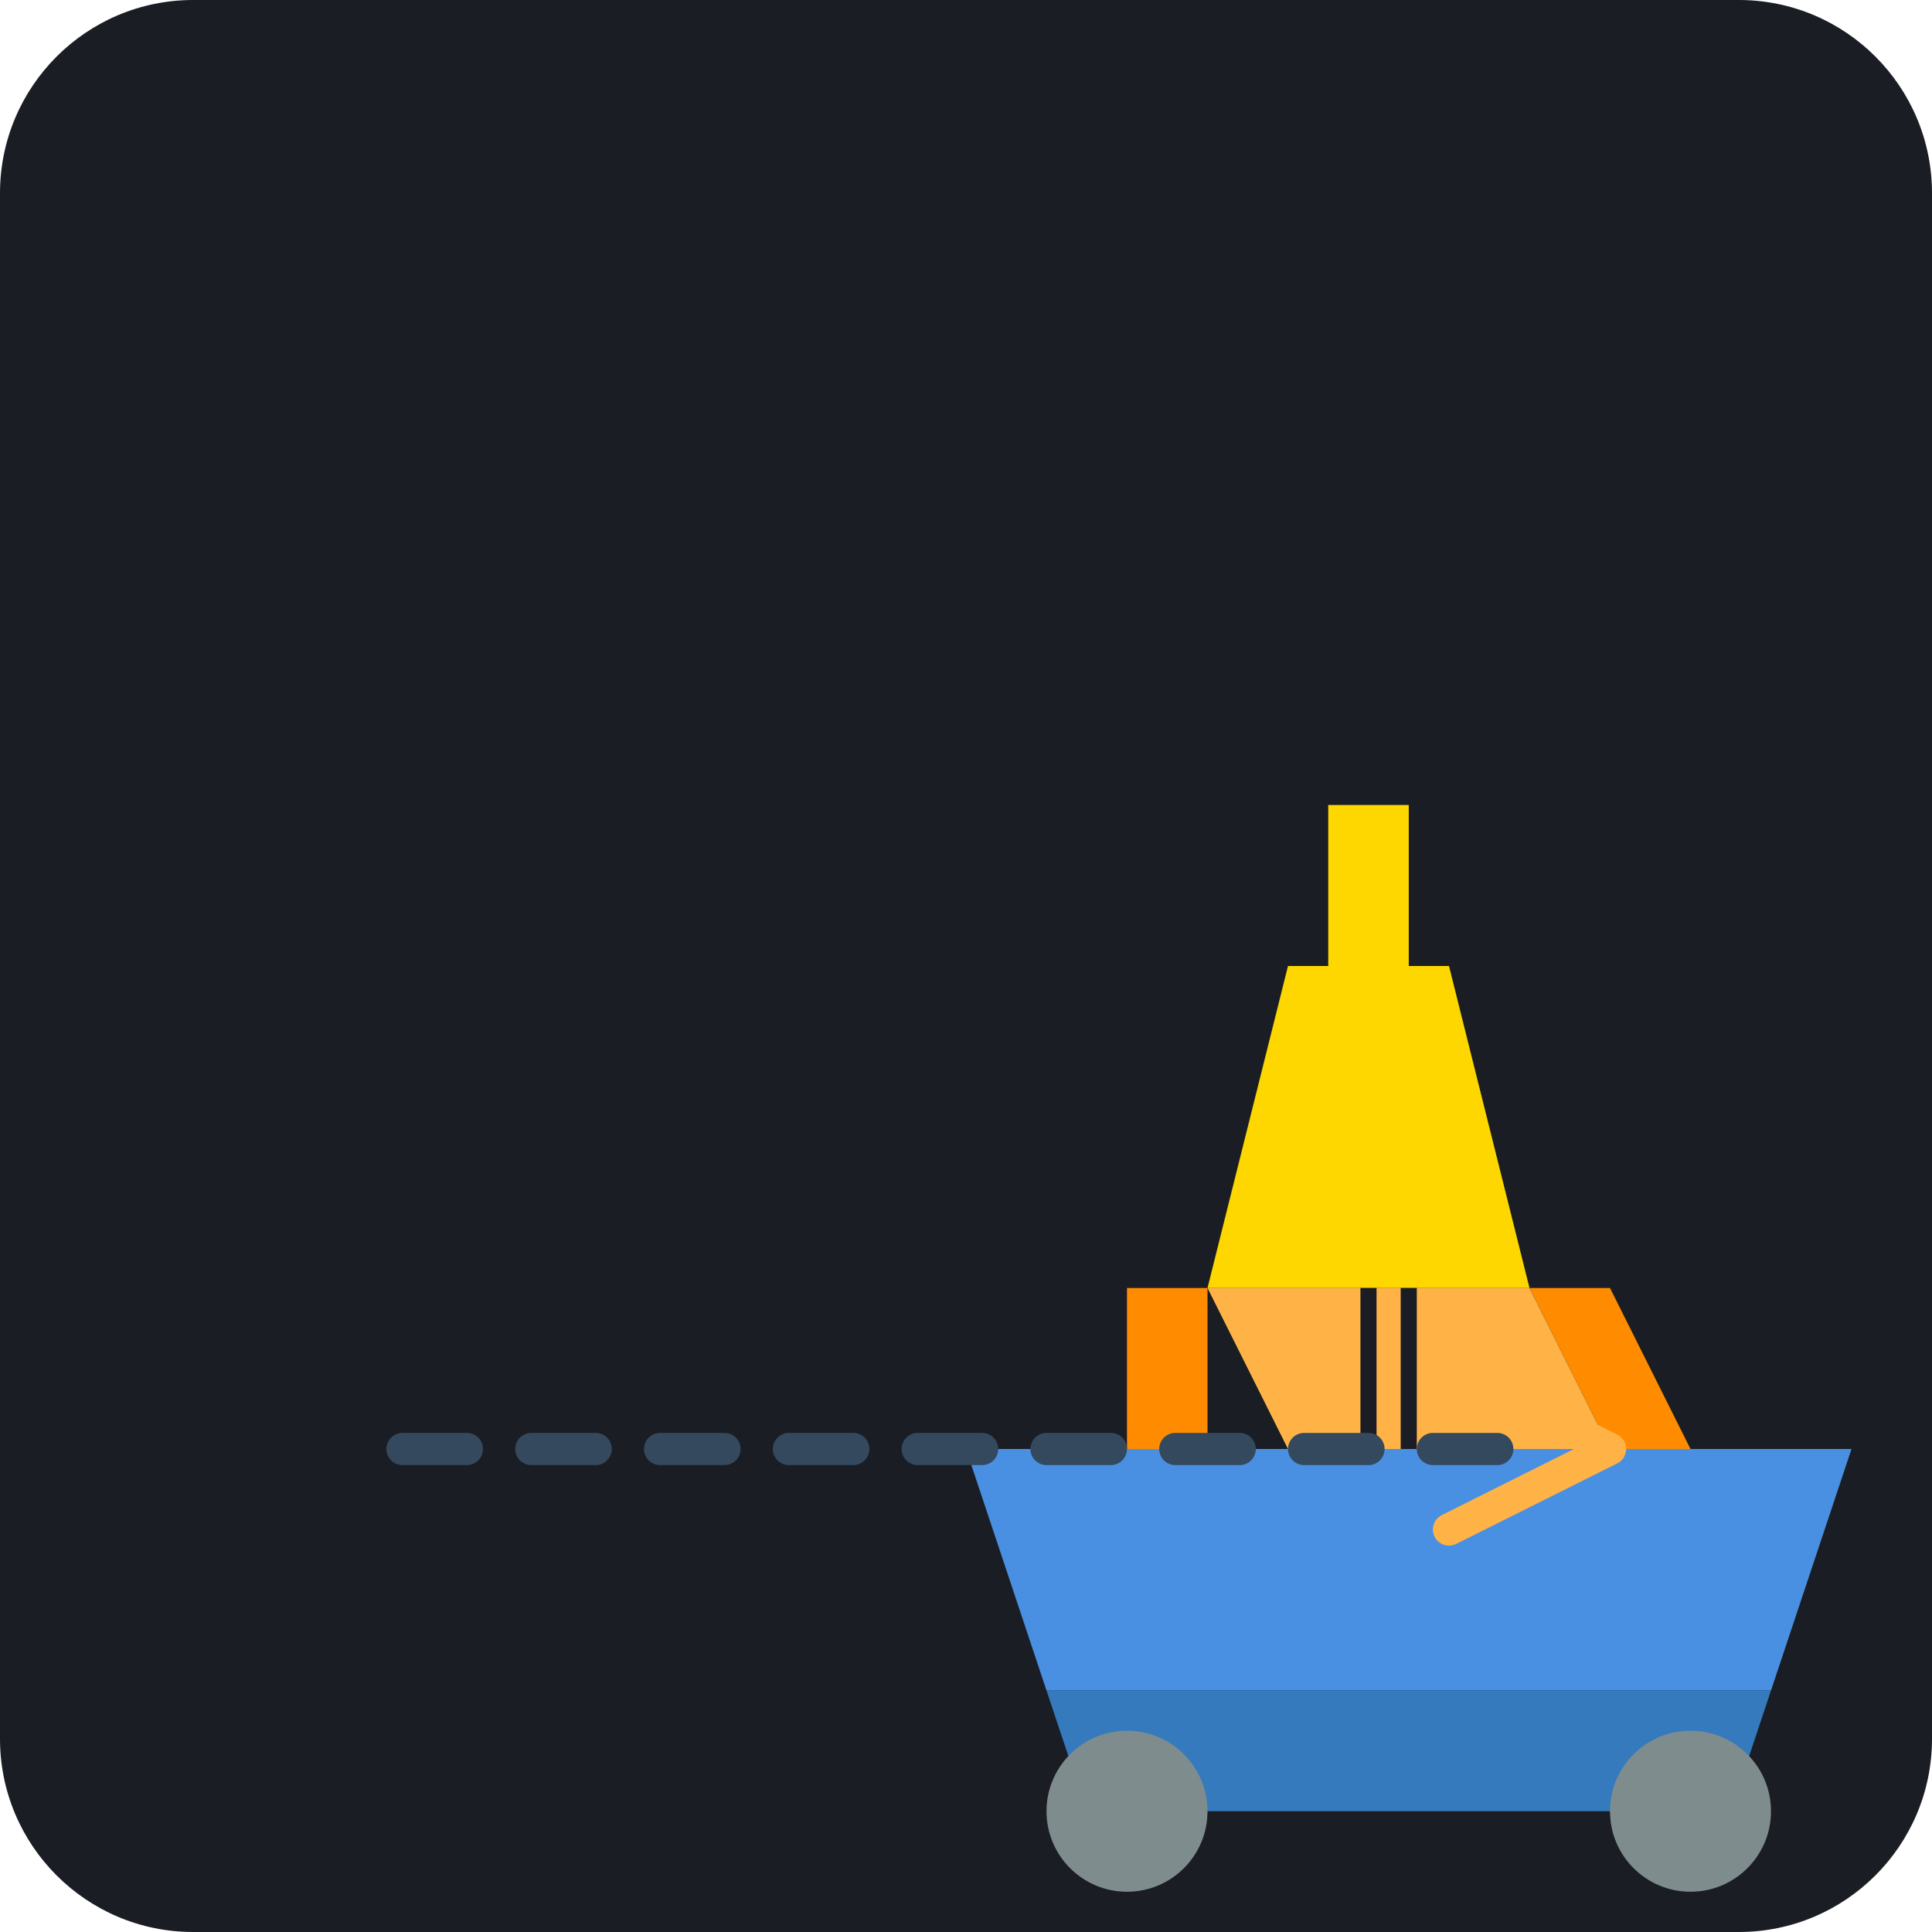
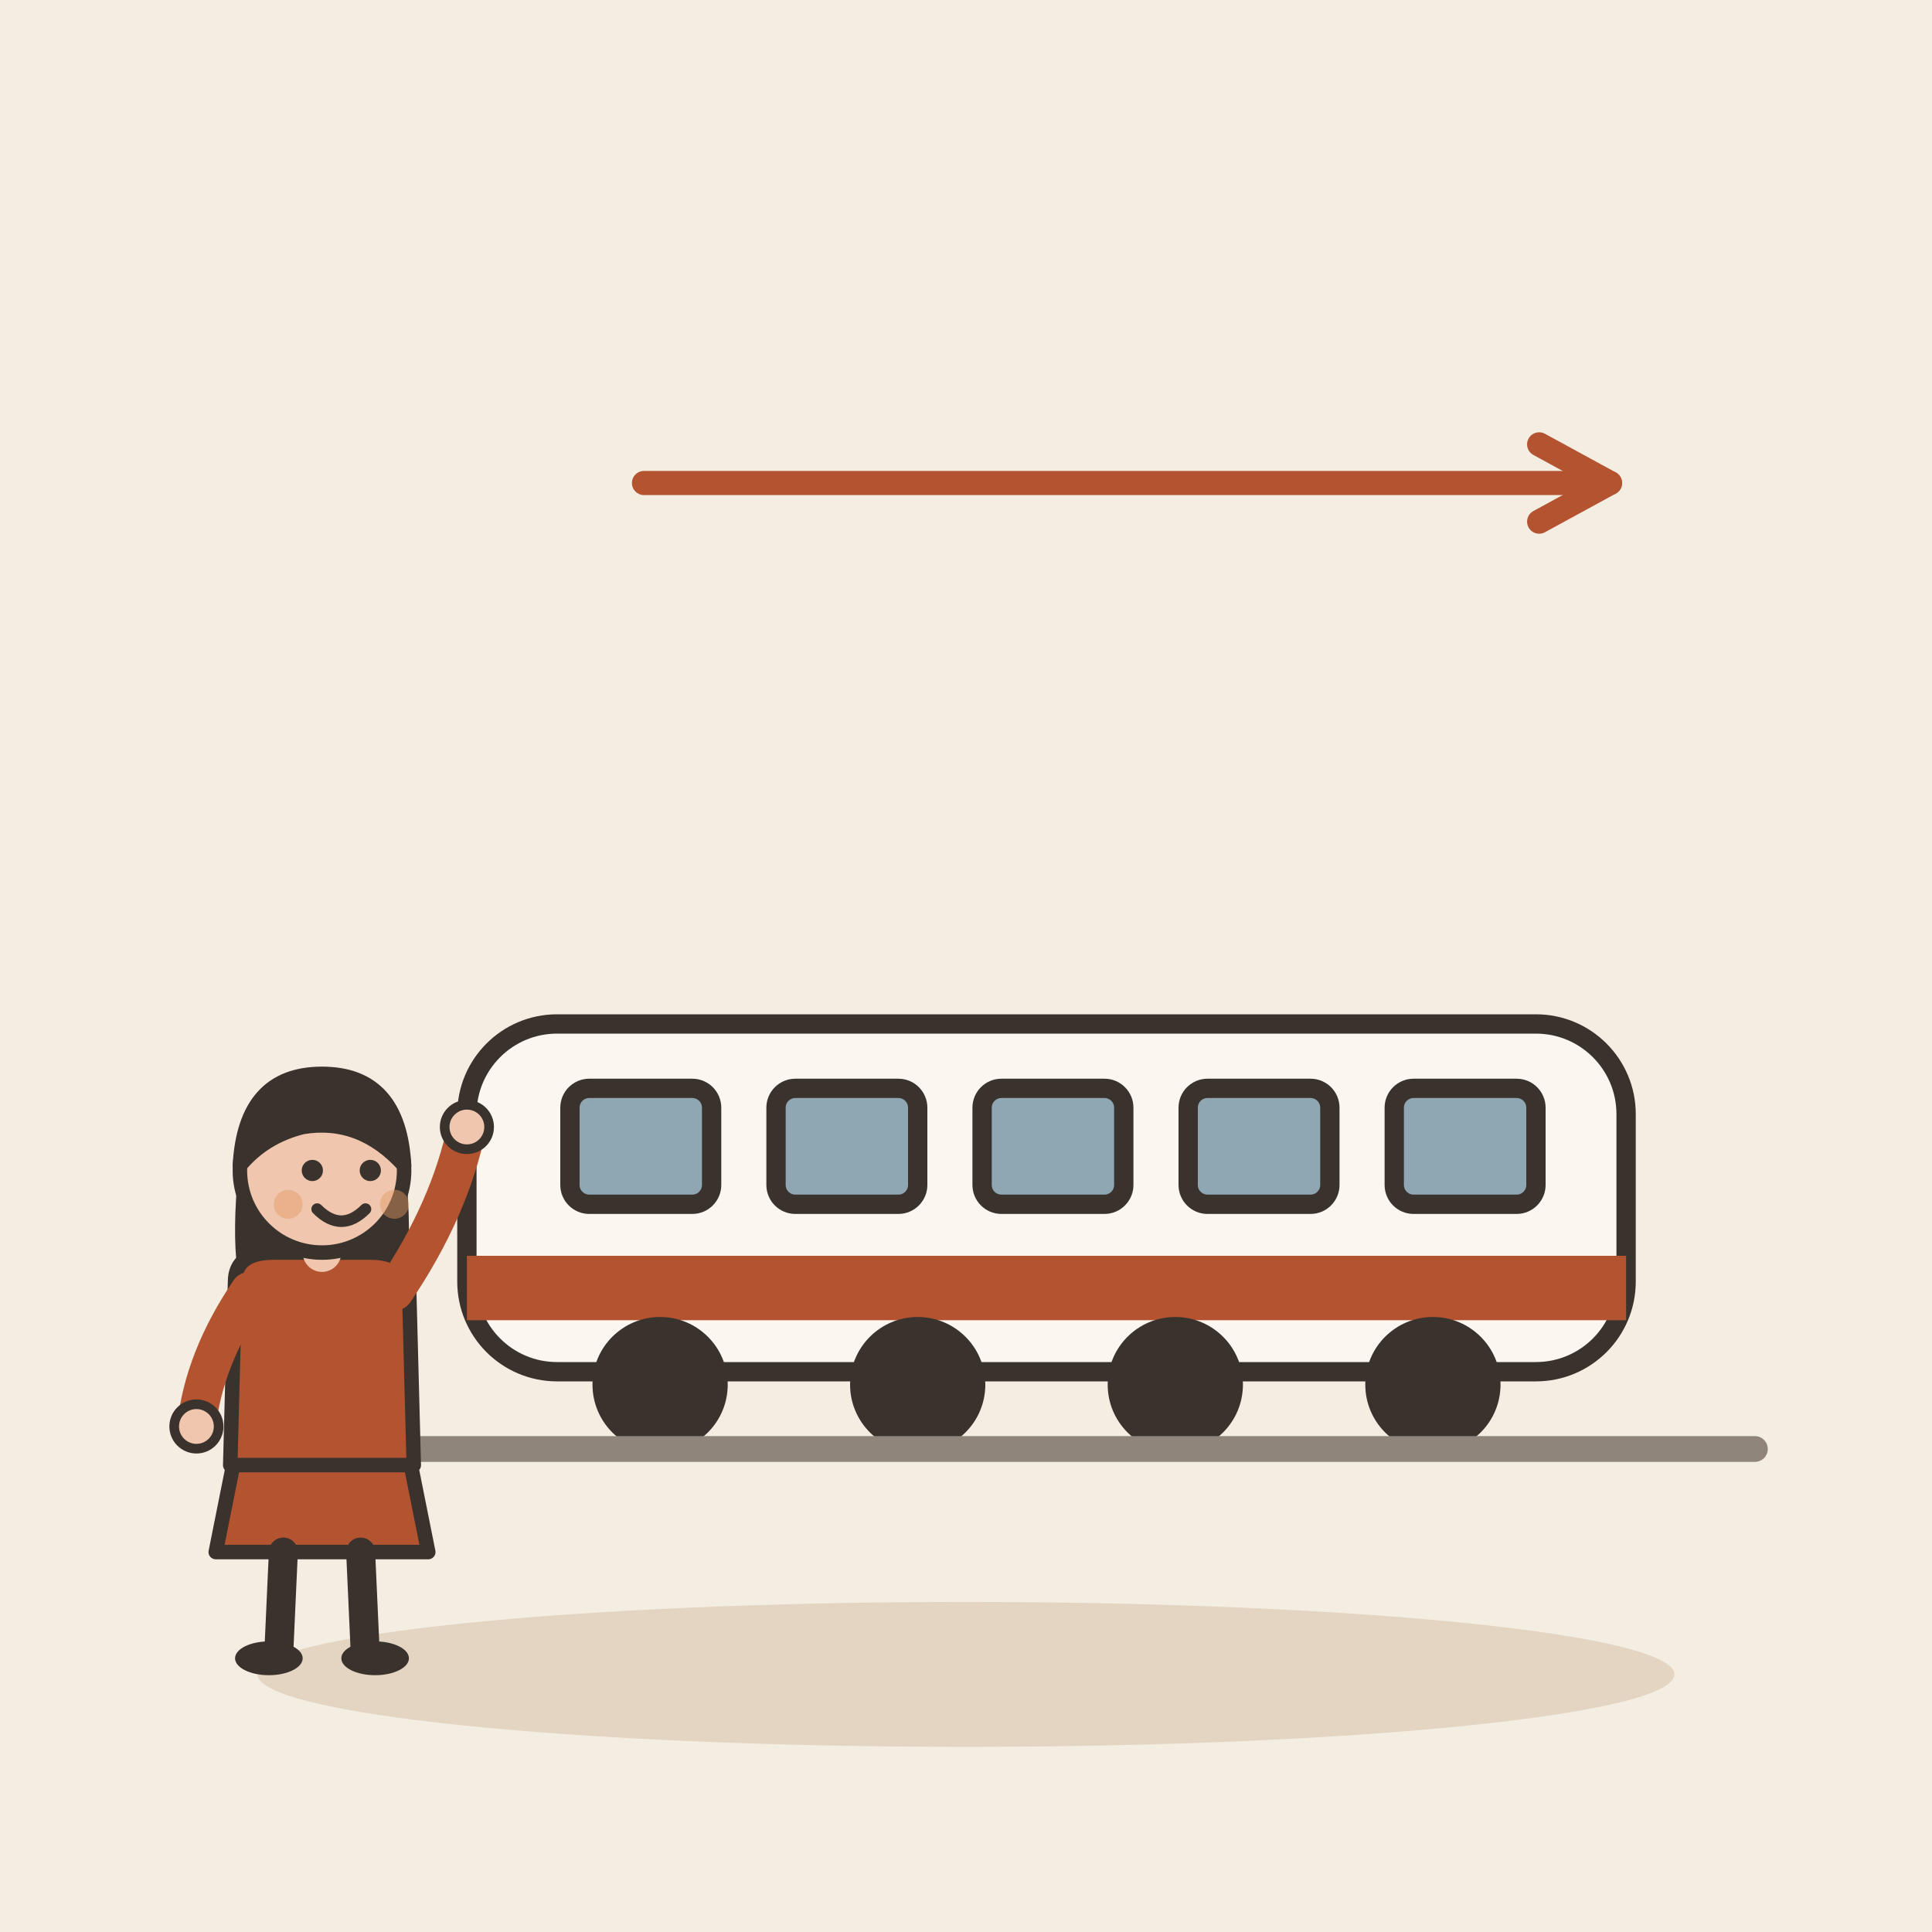
- <svg xmlns="http://www.w3.org/2000/svg" viewBox="0 0 240 240">
-   <rect width="240" height="240" rx="24" fill="#1A1D24" />
-   <g transform="translate(40, 60)">
-     <path d="M120 120 L160 120 L150 100 L110 100 Z" fill="#FFB347" />
-     <path d="M110 100 L150 100 L140 60 L120 60 Z" fill="#FFD700" />
-     <path d="M100 120 L110 120 L110 100 L100 100 Z" fill="#FF8C00" />
-     <path d="M160 120 L170 120 L160 100 L150 100 Z" fill="#FF8C00" />
-     <rect x="125" y="40" width="10" height="20" fill="#FFD700" />
-     <path d="M80 120 L190 120 L180 150 L90 150 Z" fill="#4A90E2" />
-     <path d="M90 150 L180 150 L175 165 L95 165 Z" fill="#357ABD" />
-     <circle cx="100" cy="165" r="10" fill="#7F8C8D" />
-     <circle cx="170" cy="165" r="10" fill="#7F8C8D" />
-     <path d="M135 120 L135 100 M130 120 L130 100" stroke="#1A1D24" stroke-width="2" />
+ <svg xmlns="http://www.w3.org/2000/svg" viewBox="0 0 240 240" data-style="editorial">
+   <rect width="240" height="240" fill="#F4EDE2" />
+   <ellipse cx="120" cy="208" rx="88" ry="9" fill="#E3D5C1" />
+   <g transform="translate(130 180) scale(0.8 0.8)">
+     <rect x="-90" y="-66" width="180" height="54" rx="14" fill="#FBF6EE" stroke="#3A332D" stroke-width="3" stroke-linecap="round" stroke-linejoin="round" />
+     <rect x="-90" y="-30" width="180" height="10" rx="0" fill="#B4532F" />
+     <rect x="-74" y="-56" width="22" height="18" rx="3" fill="#8FA7B3" stroke="#3A332D" stroke-width="3" stroke-linecap="round" stroke-linejoin="round" />
+     <rect x="-42" y="-56" width="22" height="18" rx="3" fill="#8FA7B3" stroke="#3A332D" stroke-width="3" stroke-linecap="round" stroke-linejoin="round" />
+     <rect x="-10" y="-56" width="22" height="18" rx="3" fill="#8FA7B3" stroke="#3A332D" stroke-width="3" stroke-linecap="round" stroke-linejoin="round" />
+     <rect x="22" y="-56" width="22" height="18" rx="3" fill="#8FA7B3" stroke="#3A332D" stroke-width="3" stroke-linecap="round" stroke-linejoin="round" />
+     <rect x="54" y="-56" width="22" height="18" rx="3" fill="#8FA7B3" stroke="#3A332D" stroke-width="3" stroke-linecap="round" stroke-linejoin="round" />
+     <circle cx="-60" cy="-10" r="9" fill="#3A332D" stroke="#3A332D" stroke-width="3" stroke-linecap="round" stroke-linejoin="round" />
+     <circle cx="-20" cy="-10" r="9" fill="#3A332D" stroke="#3A332D" stroke-width="3" stroke-linecap="round" stroke-linejoin="round" />
+     <circle cx="20" cy="-10" r="9" fill="#3A332D" stroke="#3A332D" stroke-width="3" stroke-linecap="round" stroke-linejoin="round" />
+     <circle cx="60" cy="-10" r="9" fill="#3A332D" stroke="#3A332D" stroke-width="3" stroke-linecap="round" stroke-linejoin="round" />
+     <path d="M-110 0L110 0" stroke="#8F857A" stroke-width="4" stroke-linecap="round" fill="none" />
  </g>
-   <path d="M50 180 L190 180" stroke="#34495E" stroke-width="4" stroke-linecap="round" stroke-dasharray="8 8" />
-   <path d="M180 170 L200 180 L180 190" fill="none" stroke="#FFB347" stroke-width="4" stroke-linecap="round" stroke-linejoin="round" />
+   <g transform="translate(40 206) scale(0.6 0.6)">
+     <path d="M-18 -42L-22 -22L22 -22L18 -42Z" fill="#B4532F" stroke="#3A332D" stroke-width="3" stroke-linecap="round" stroke-linejoin="round" />
+     <path d="M-8 -22L-9 0" stroke="#3A332D" stroke-width="6" stroke-linecap="round" fill="none" />
+     <path d="M8 -22L9 0" stroke="#3A332D" stroke-width="6" stroke-linecap="round" fill="none" />
+     <ellipse cx="-11" cy="0" rx="7" ry="3.5" fill="#3A332D" />
+     <ellipse cx="11" cy="0" rx="7" ry="3.5" fill="#3A332D" />
+     <path d="M-17 -104Q-20 -78 -14 -70L-6 -78L6 -78L14 -70Q20 -78 17 -104Z" fill="#3A332D" />
+     <path d="M-18 -78Q-18 -84 -10 -84L10 -84Q18 -84 18 -78L19 -40L-19 -40Z" fill="#B4532F" stroke="#3A332D" stroke-width="3" stroke-linecap="round" stroke-linejoin="round" />
+     <path d="M-15 -76Q-24.5 -62 -26 -48" fill="none" stroke="#B4532F" stroke-width="8" stroke-linecap="round" stroke-linejoin="round" />
+     <circle cx="-26" cy="-48" r="4.6" fill="#F0C7AE" stroke="#3A332D" stroke-linecap="round" stroke-linejoin="round" stroke-width="2" />
+     <path d="M15 -76Q26.5 -93 30 -110" fill="none" stroke="#B4532F" stroke-width="8" stroke-linecap="round" stroke-linejoin="round" />
+     <circle cx="30" cy="-110" r="4.6" fill="#F0C7AE" stroke="#3A332D" stroke-linecap="round" stroke-linejoin="round" stroke-width="2" />
+     <path d="M0 -84L0 -88" stroke="#F0C7AE" stroke-width="8" stroke-linecap="round" fill="none" />
+     <circle cx="0" cy="-101" r="17" fill="#F0C7AE" stroke="#3A332D" stroke-width="3" stroke-linecap="round" stroke-linejoin="round" />
+     <path d="M-17 -102Q-16 -121 0 -121Q16 -121 17 -102Q8 -112 -4 -110Q-12 -108 -17 -102Z" fill="#3A332D" stroke="#3A332D" stroke-width="3" stroke-linecap="round" stroke-linejoin="round" />
+     <circle cx="-2" cy="-101" r="2.2" fill="#3A332D" />
+     <circle cx="10" cy="-101" r="2.2" fill="#3A332D" />
+     <path d="M-1 -93Q4 -88 9 -93" fill="none" stroke="#3A332D" stroke-width="2.4" stroke-linecap="round" stroke-linejoin="round" />
+     <circle cx="-7" cy="-94" r="3" fill="#E39A62" opacity="0.45" />
+     <circle cx="15" cy="-94" r="3" fill="#E39A62" opacity="0.45" />
+   </g>
+   <path d="M80 60L200 60" stroke="#B4532F" stroke-width="3" stroke-linecap="round" fill="none" />
+   <path d="M191.2 64.8L200 60L191.2 55.2" fill="none" stroke="#B4532F" stroke-width="3" stroke-linecap="round" stroke-linejoin="round" />
</svg>
